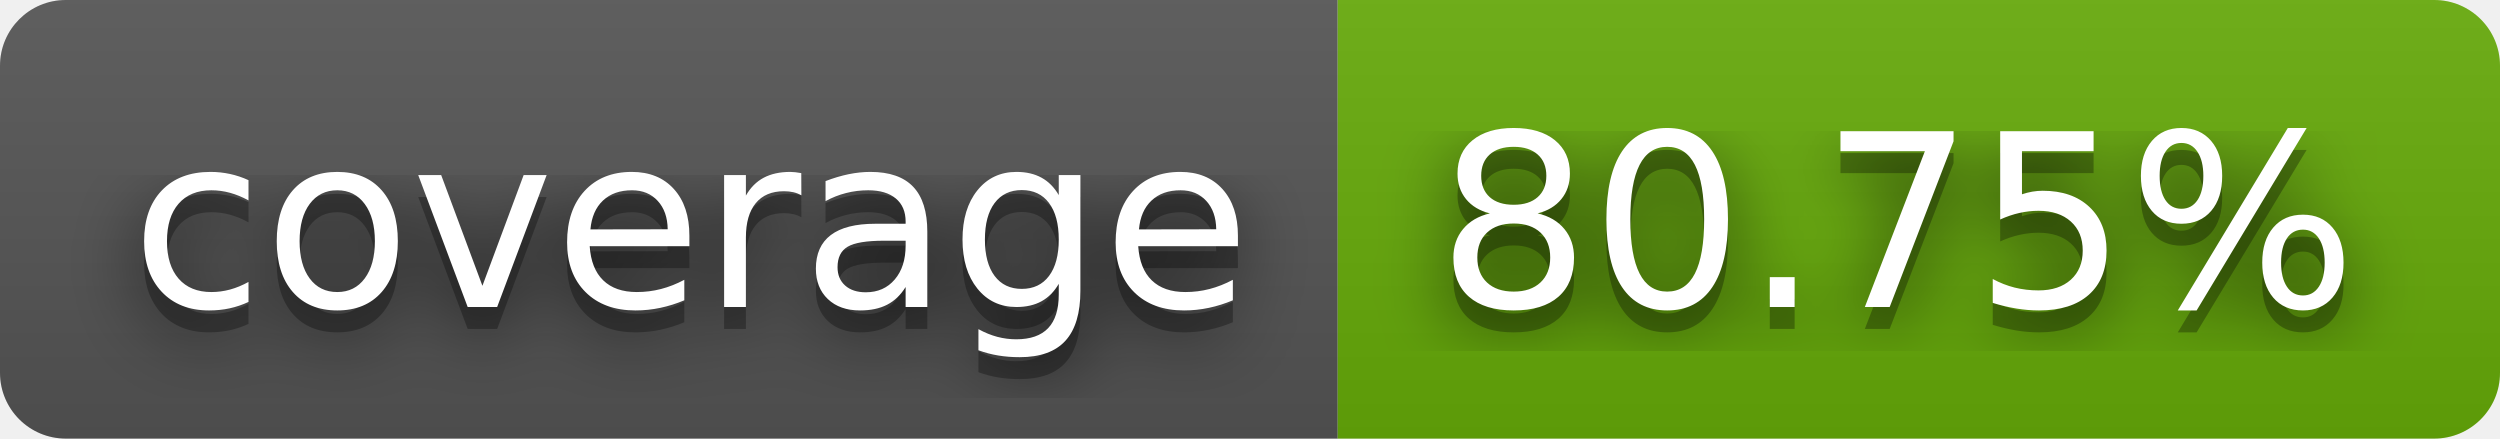
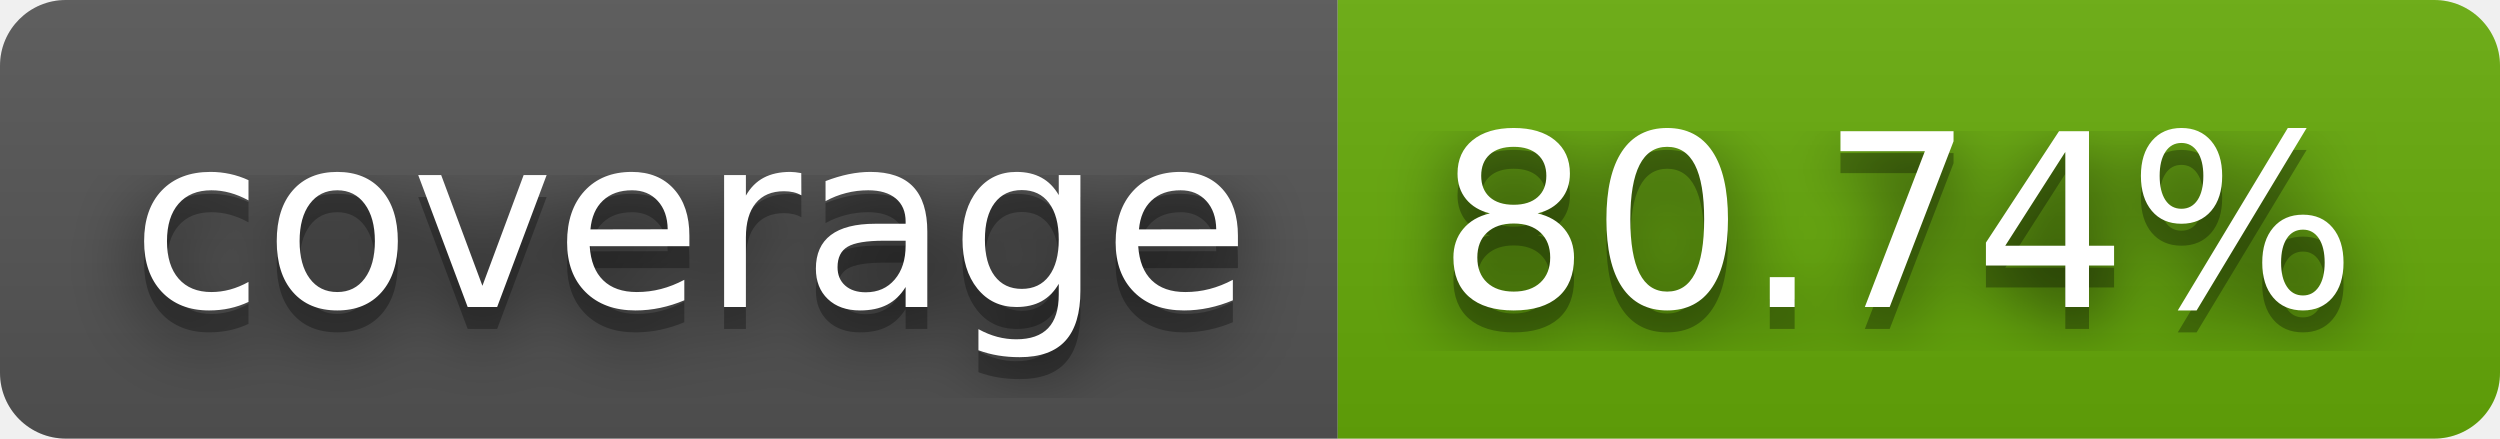
- <svg xmlns="http://www.w3.org/2000/svg" width="114" height="20" role="img" aria-label="coverage: 80.75%">
+ <svg xmlns="http://www.w3.org/2000/svg" width="114" height="20" role="img" aria-label="coverage: 80.74%">
  <filter id="blur">
    <feGaussianBlur stdDeviation="16" />
  </filter>
  <linearGradient id="s" x2="0" y2="100%">
    <stop offset="0" stop-color="#bbb" stop-opacity=".1" />
    <stop offset="1" stop-opacity=".1" />
  </linearGradient>
  <clipPath id="r">
    <rect width="114" height="20" rx="3" />
  </clipPath>
  <g clip-path="url(#r)">
    <rect width="61" height="20" fill="#555" />
    <rect x="61" width="53" height="20" fill="#67ac09" />
    <rect width="114" height="20" fill="url(#s)" />
  </g>
  <g fill="#fff" text-anchor="middle" font-family="Verdana,Geneva,DejaVu Sans,sans-serif" text-rendering="geometricPrecision" font-size="110">
    <g transform="scale(.1)">
      <g aria-hidden="true" fill="#010101">
        <text x="315" y="150" fill-opacity=".8" filter="url(#blur)" textLength="510">coverage</text>
        <text x="315" y="150" fill-opacity=".3" textLength="510">coverage</text>
      </g>
      <text x="315" y="140" textLength="510">coverage</text>
    </g>
    <g transform="scale(.1)">
      <g aria-hidden="true" fill="#010101">
-         <text x="865" y="150" fill-opacity=".8" filter="url(#blur)" textLength="430">80.75%</text>
-         <text x="865" y="150" fill-opacity=".3" textLength="430">80.75%</text>
+         <text x="865" y="150" fill-opacity=".8" filter="url(#blur)" textLength="430">80.74%</text>
+         <text x="865" y="150" fill-opacity=".3" textLength="430">80.74%</text>
      </g>
-       <text x="865" y="140" textLength="430">80.75%</text>
+       <text x="865" y="140" textLength="430">80.74%</text>
    </g>
  </g>
</svg>
